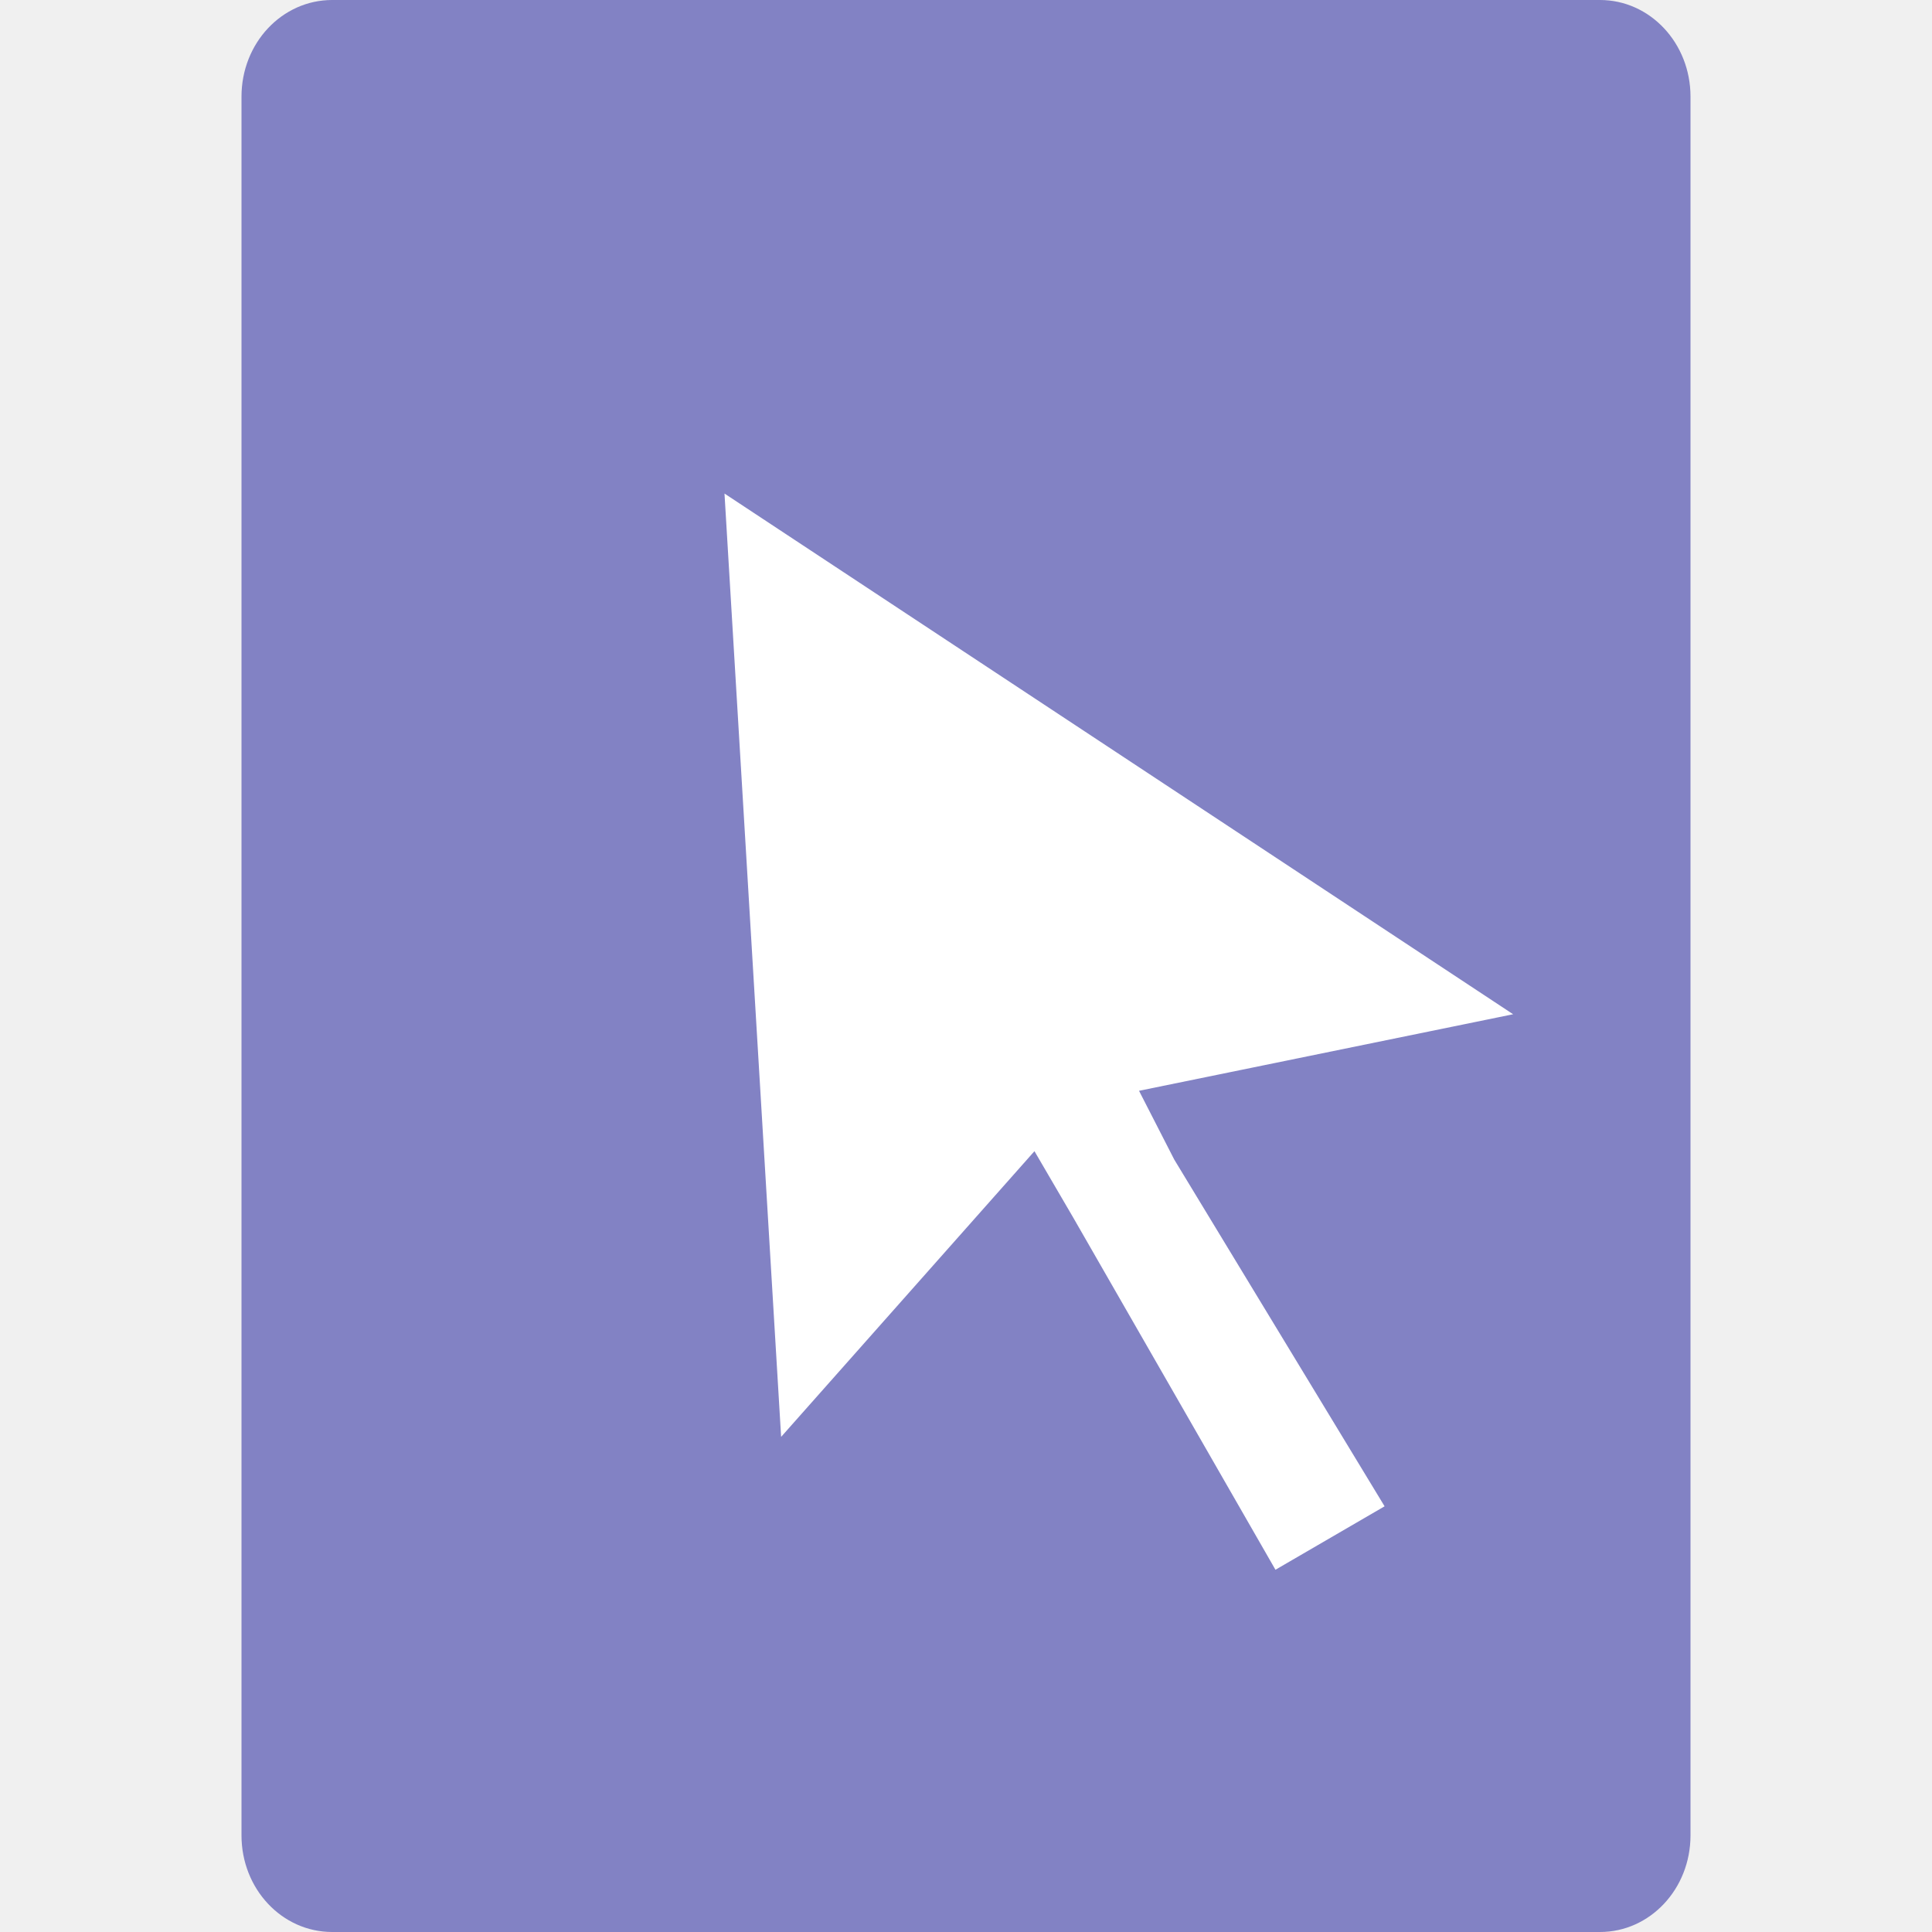
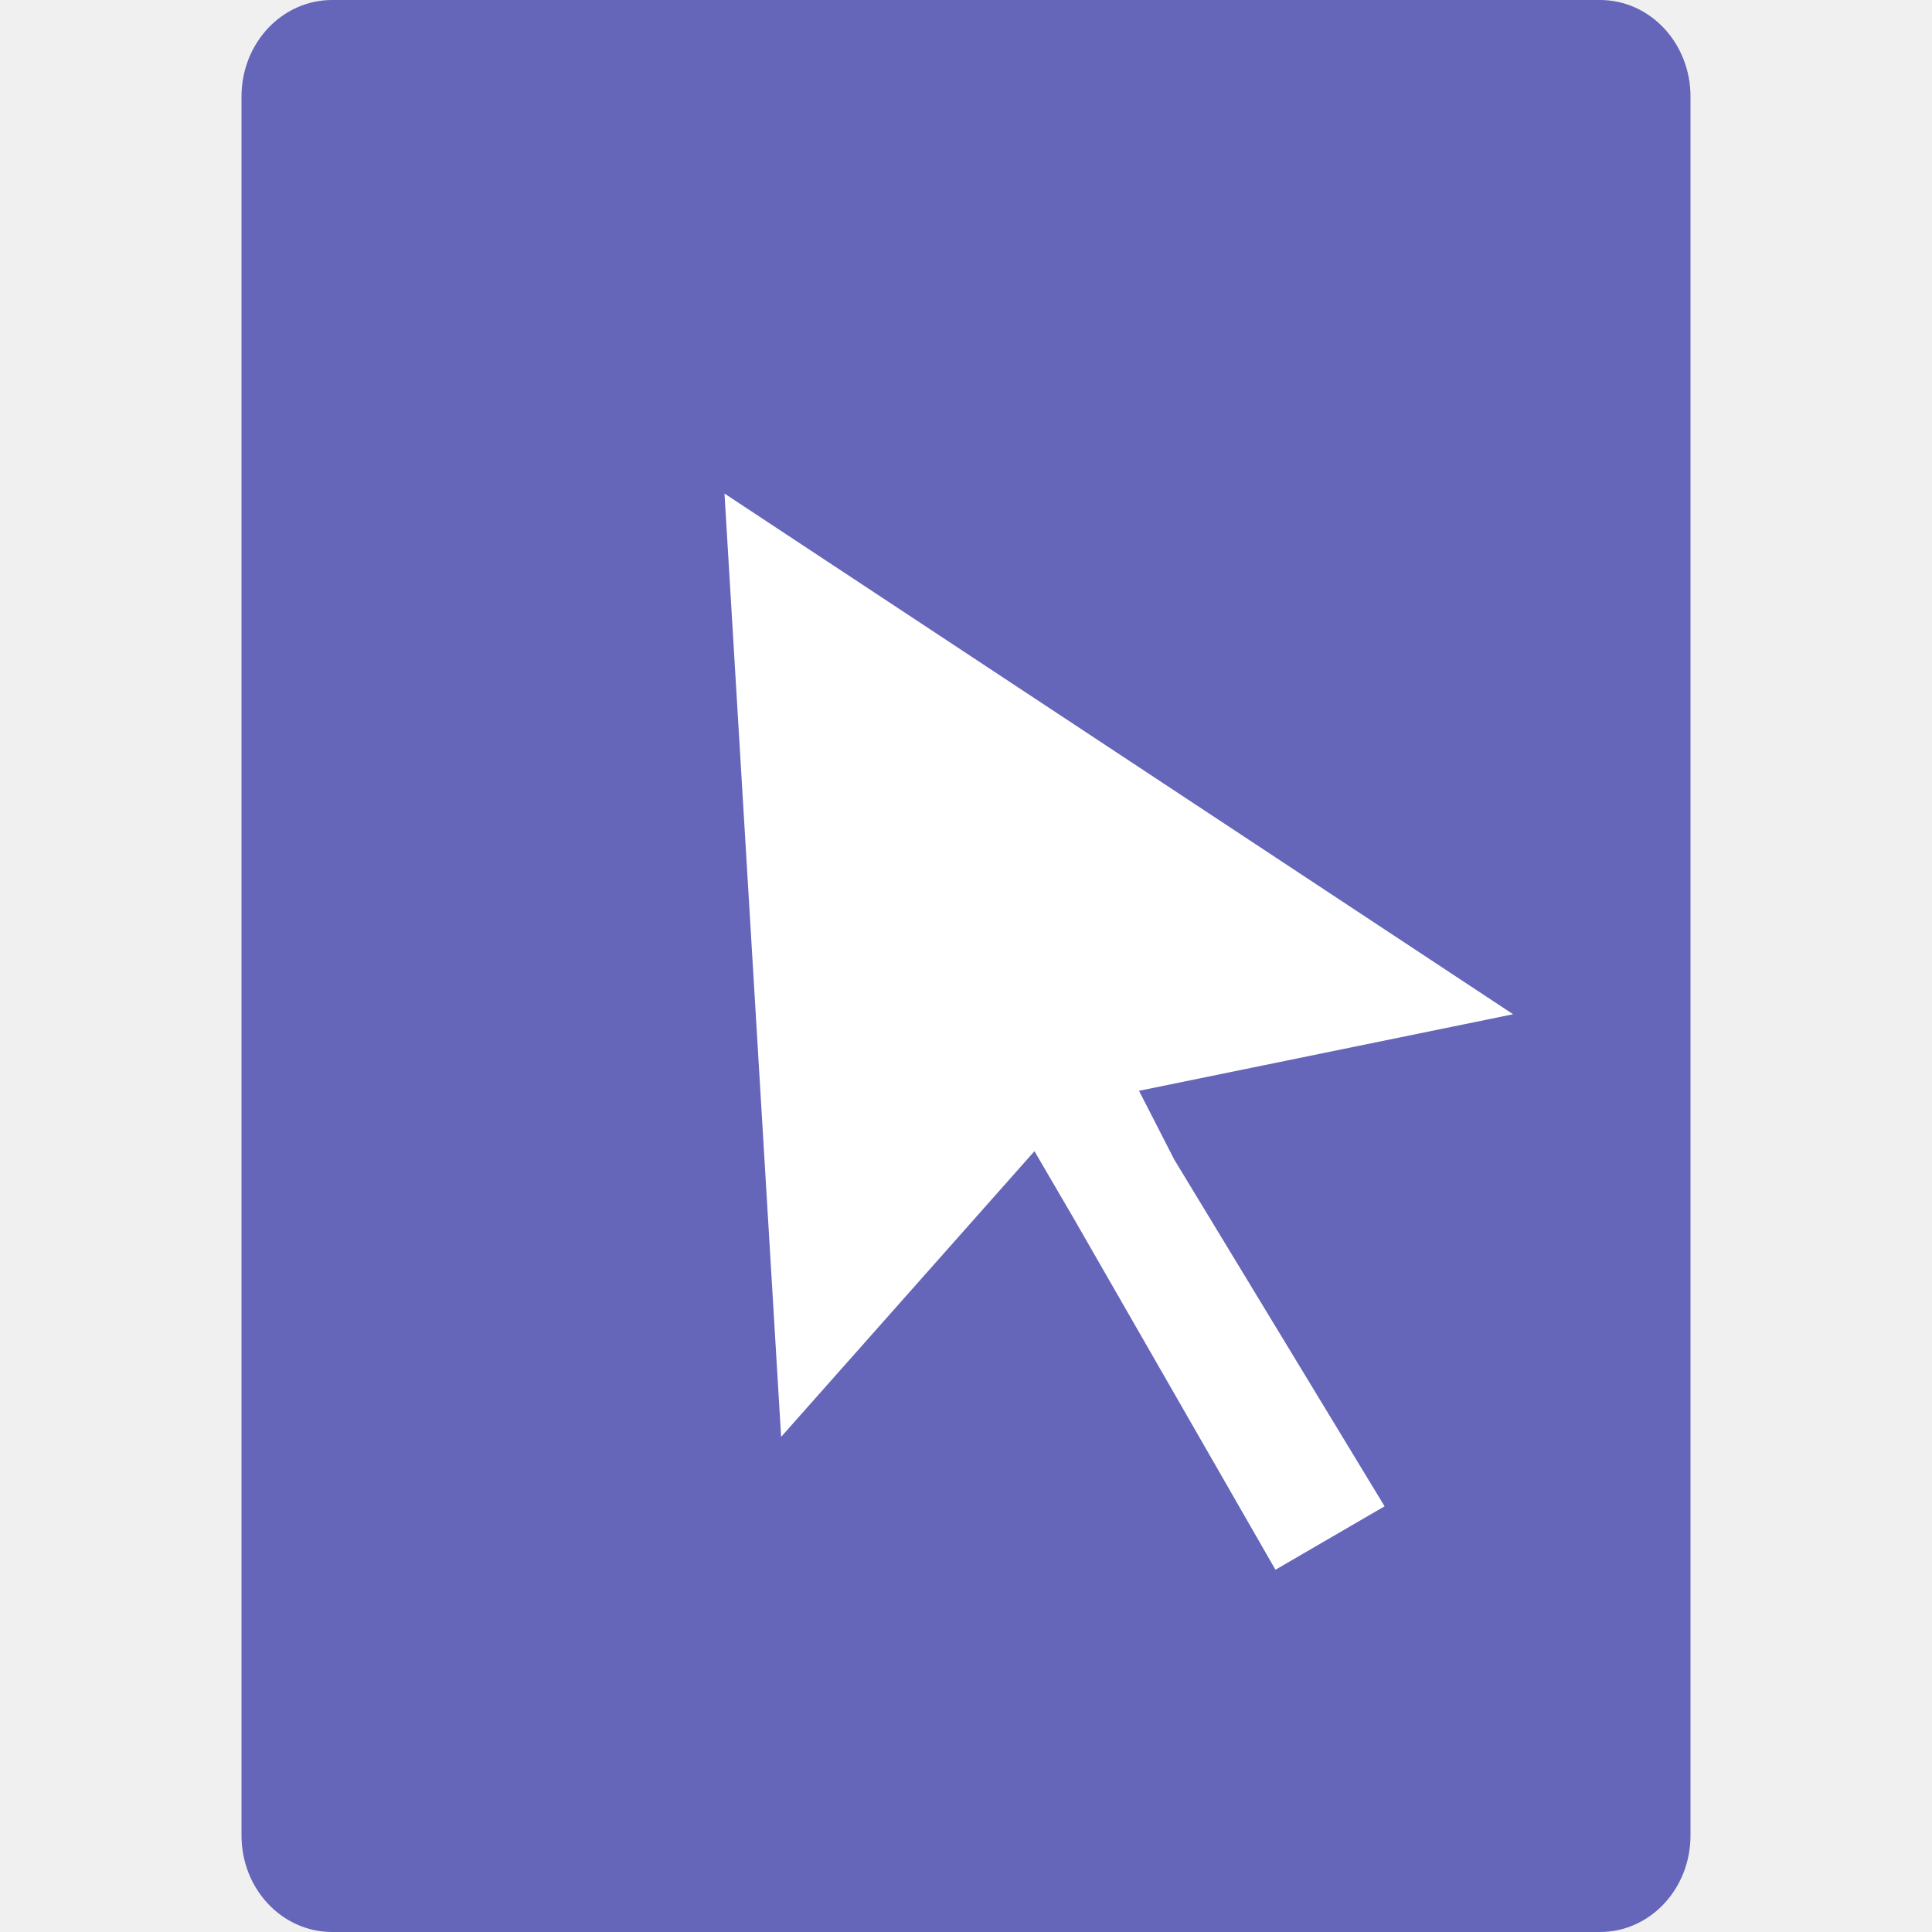
<svg xmlns="http://www.w3.org/2000/svg" width="16" height="16" version="1">
-   <path fill="#8282c4" d="m2.751-2.107e-8c-0.416 0-0.751 0.357-0.751 0.8v14.4c0 0.443 0.335 0.8 0.751 0.8h10.499c0.415 0 0.75-0.357 0.75-0.8v-14.4c0-0.443-0.335-0.8-0.75-0.8h-10.499z" />
+   <path fill="#6565b9" d="m2.751-2.107e-8c-0.416 0-0.751 0.357-0.751 0.8v14.4c0 0.443 0.335 0.8 0.751 0.8h10.499c0.415 0 0.75-0.357 0.75-0.8v-14.4c0-0.443-0.335-0.8-0.75-0.8h-10.499z" />
  <g fill="#fff" transform="matrix(.092091 -.014418 .0058392 .08551 3.9443 4.4024)">
    <g>
      <path d="m58.29 70.651 16.607 36.378-10.096 4.442-15.847-36.764l-3.053-6.961-24.277 23.576 0.693-91.243 67.006 61.727-33.751 1.723z" />
    </g>
  </g>
</svg>
